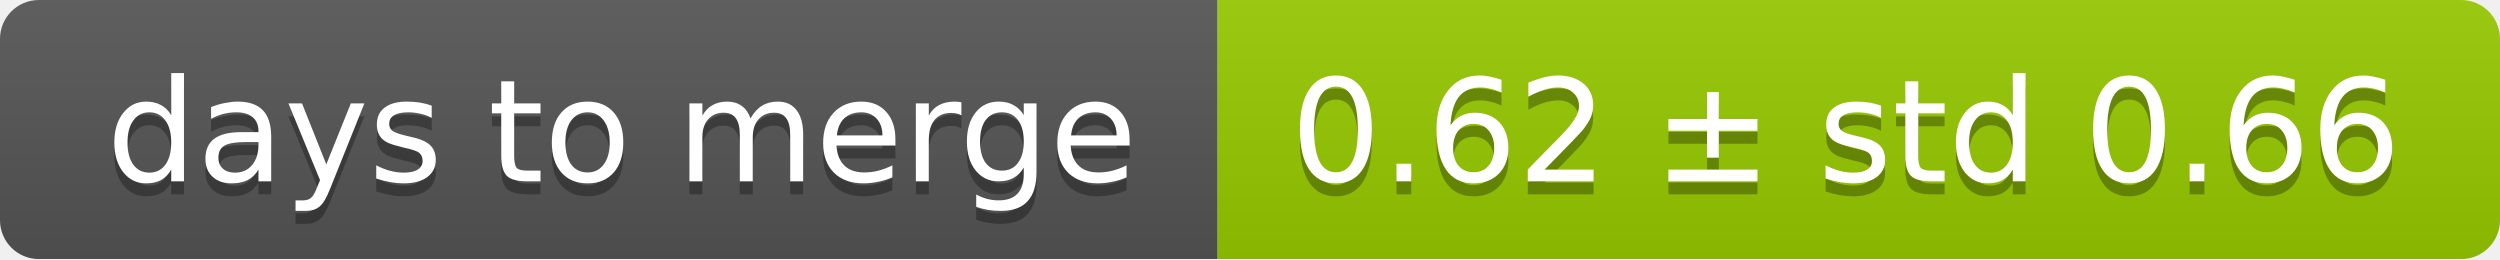
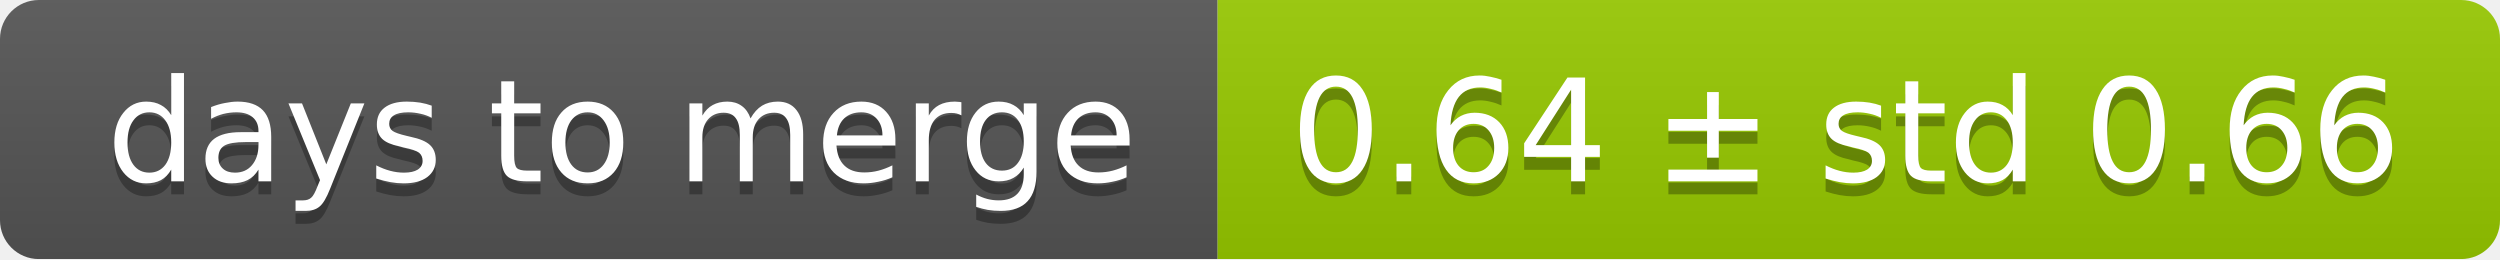
<svg xmlns="http://www.w3.org/2000/svg" width="193" height="20">
  <linearGradient id="smooth" x2="0" y2="100%">
    <stop offset="0" stop-color="#bbb" stop-opacity=".1" />
    <stop offset="1" stop-opacity=".1" />
  </linearGradient>
  <mask id="round">
    <rect width="193" height="20" rx="3" fill="#fff" />
  </mask>
  <g mask="url(#round)">
    <rect width="94" height="20" fill="#555" />
    <rect x="94" width="99" height="20" fill="#97ca00" />
    <rect width="193" height="20" fill="url(#smooth)" />
  </g>
  <g fill="#fff" text-anchor="middle" font-family="DejaVu Sans,Verdana,Geneva,sans-serif" font-size="11">
    <text x="48" y="15" fill="#010101" fill-opacity=".3">days to merge</text>
    <text x="48" y="14">days to merge</text>
-     <text x="142.5" y="15" fill="#010101" fill-opacity=".3">0.62 ± std 0.66</text>
-     <text x="142.5" y="14">0.62 ± std 0.66</text>
+     <text x="142.5" y="15" fill="#010101" fill-opacity=".3">0.64 ± std 0.66</text>
+     <text x="142.5" y="14">0.64 ± std 0.66</text>
  </g>
</svg>
